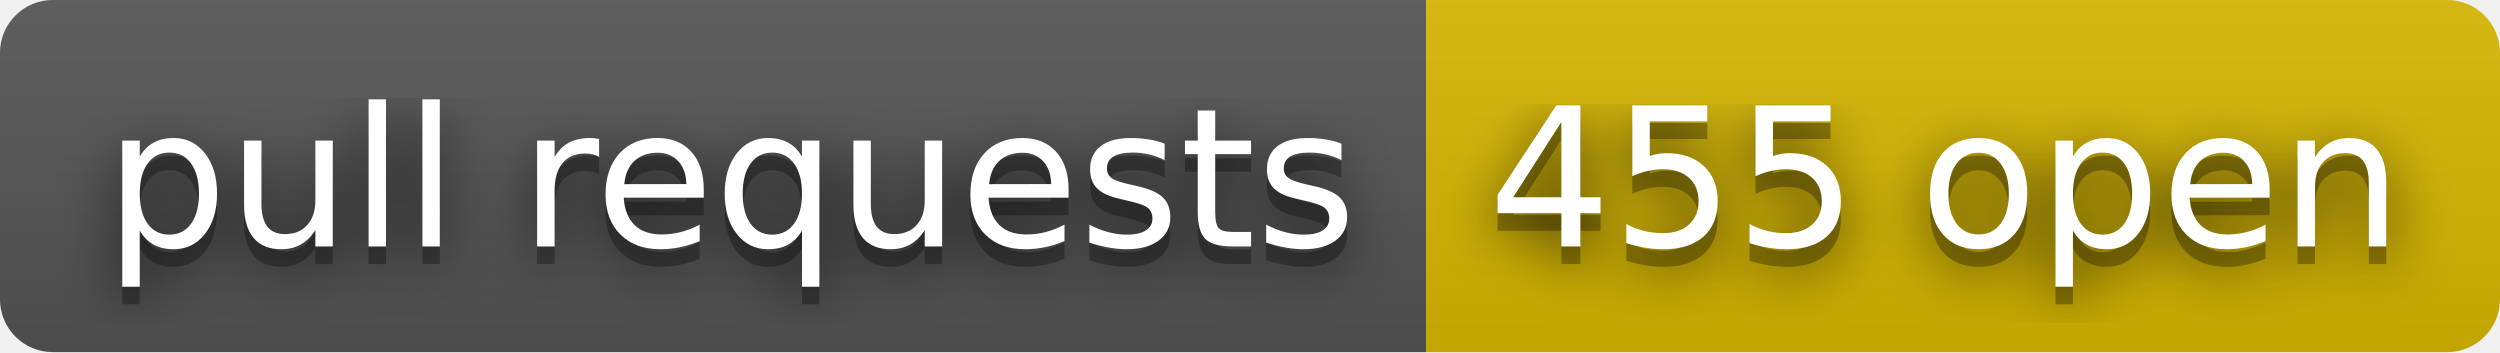
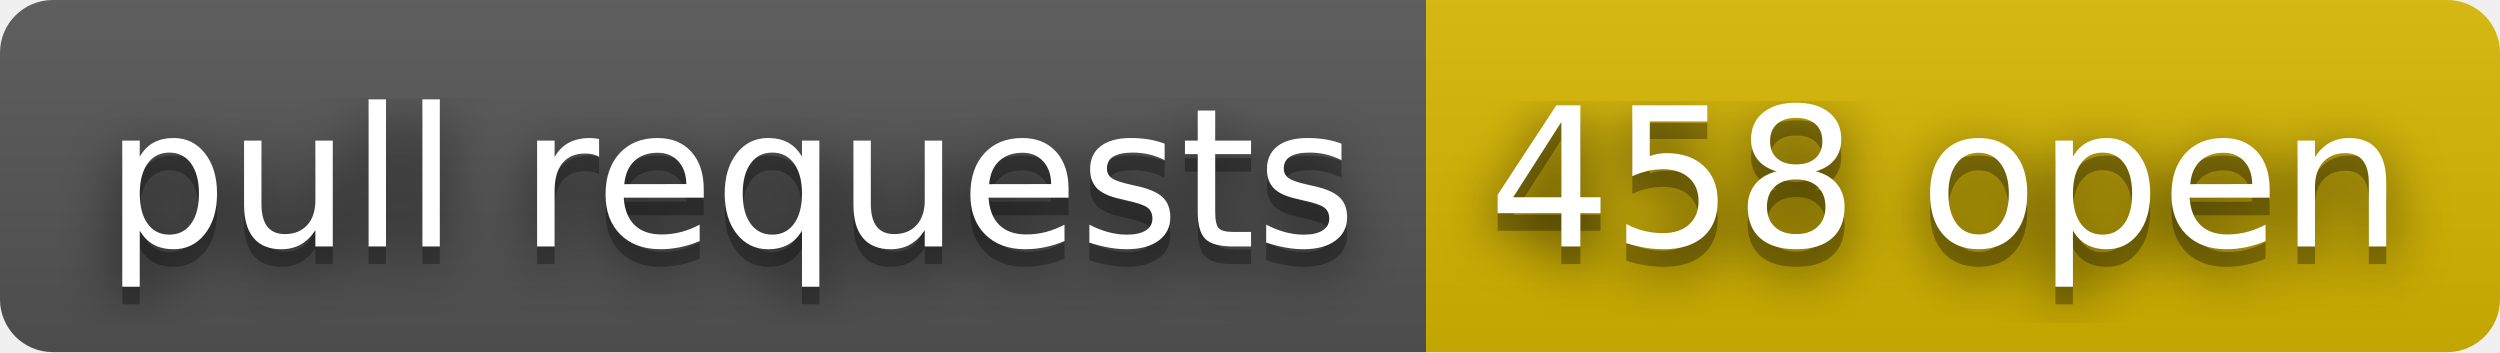
- <svg xmlns="http://www.w3.org/2000/svg" width="142" height="20" role="img" aria-label="pull requests: 455 open">
+ <svg xmlns="http://www.w3.org/2000/svg" width="142" height="20" role="img" aria-label="pull requests: 458 open">
  <filter id="blur">
    <feGaussianBlur stdDeviation="16" />
  </filter>
  <linearGradient id="s" x2="0" y2="100%">
    <stop offset="0" stop-color="#bbb" stop-opacity=".1" />
    <stop offset="1" stop-opacity=".1" />
  </linearGradient>
  <clipPath id="r">
    <rect width="142" height="20" rx="3" />
  </clipPath>
  <g clip-path="url(#r)">
    <rect width="81" height="20" fill="#555" />
    <rect x="81" width="61" height="20" fill="#d8b800" />
    <rect width="142" height="20" fill="url(#s)" />
  </g>
  <g fill="#fff" text-anchor="middle" font-family="Verdana,Geneva,DejaVu Sans,sans-serif" text-rendering="geometricPrecision" font-size="110">
    <g transform="scale(.1)">
      <g aria-hidden="true" fill="#010101">
        <text x="415" y="150" fill-opacity=".8" filter="url(#blur)" textLength="710">pull requests</text>
        <text x="415" y="150" fill-opacity=".3" textLength="710">pull requests</text>
      </g>
      <text x="415" y="140" textLength="710">pull requests</text>
    </g>
    <g transform="scale(.1)">
      <g aria-hidden="true" fill="#010101">
-         <text x="1105" y="150" fill-opacity=".8" filter="url(#blur)" textLength="510">455 open</text>
-         <text x="1105" y="150" fill-opacity=".3" textLength="510">455 open</text>
+         <text x="1105" y="150" fill-opacity=".8" filter="url(#blur)" textLength="510">458 open</text>
+         <text x="1105" y="150" fill-opacity=".3" textLength="510">458 open</text>
      </g>
-       <text x="1105" y="140" textLength="510">455 open</text>
+       <text x="1105" y="140" textLength="510">458 open</text>
    </g>
  </g>
</svg>
